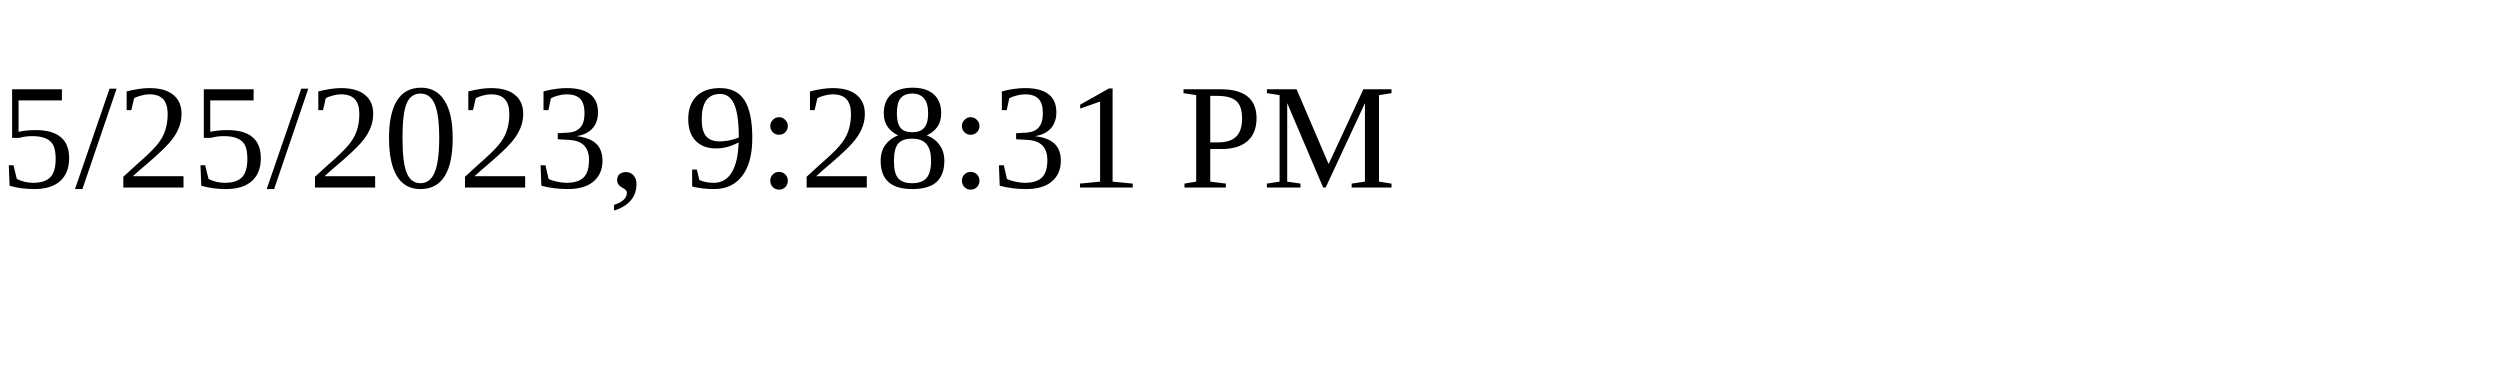
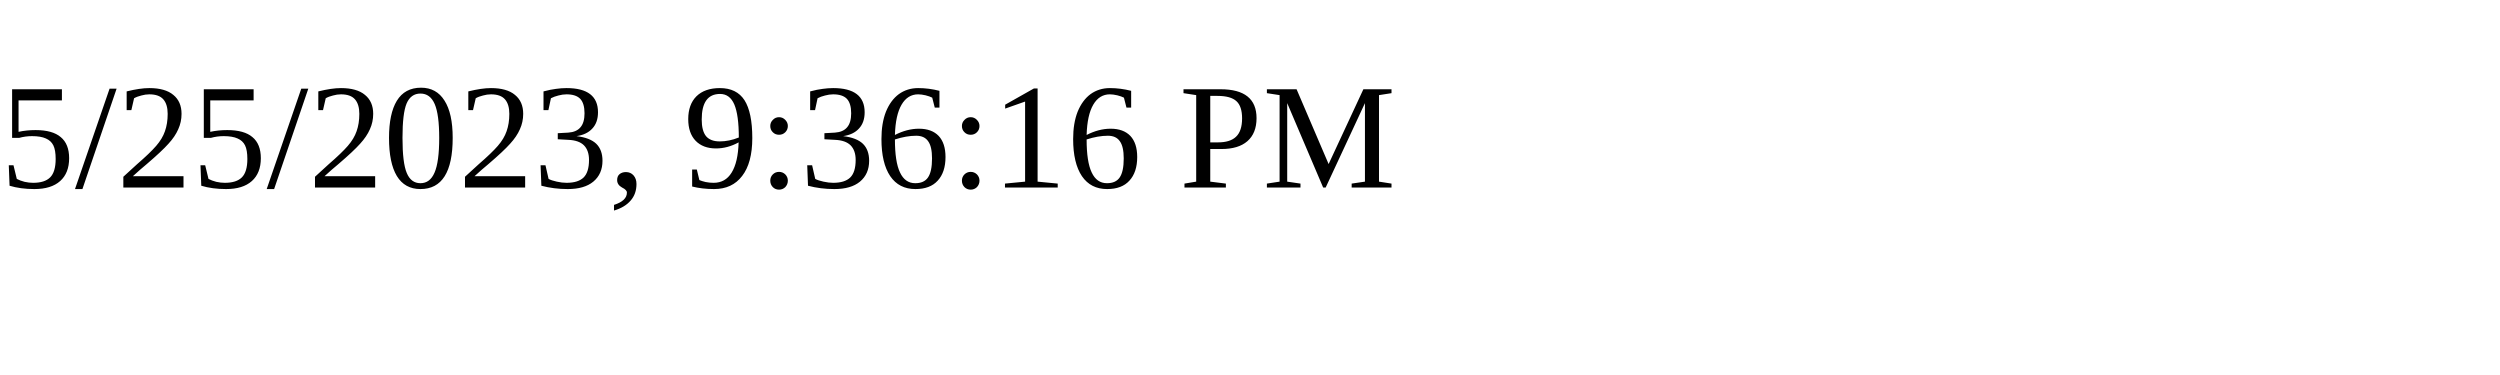
<svg xmlns="http://www.w3.org/2000/svg" height="30" width="200">
-   <text x="0" y="15">5/25/2023, 9:28:31 PM</text>
+   <text x="0" y="15">5/25/2023, 9:36:16 PM</text>
</svg>
